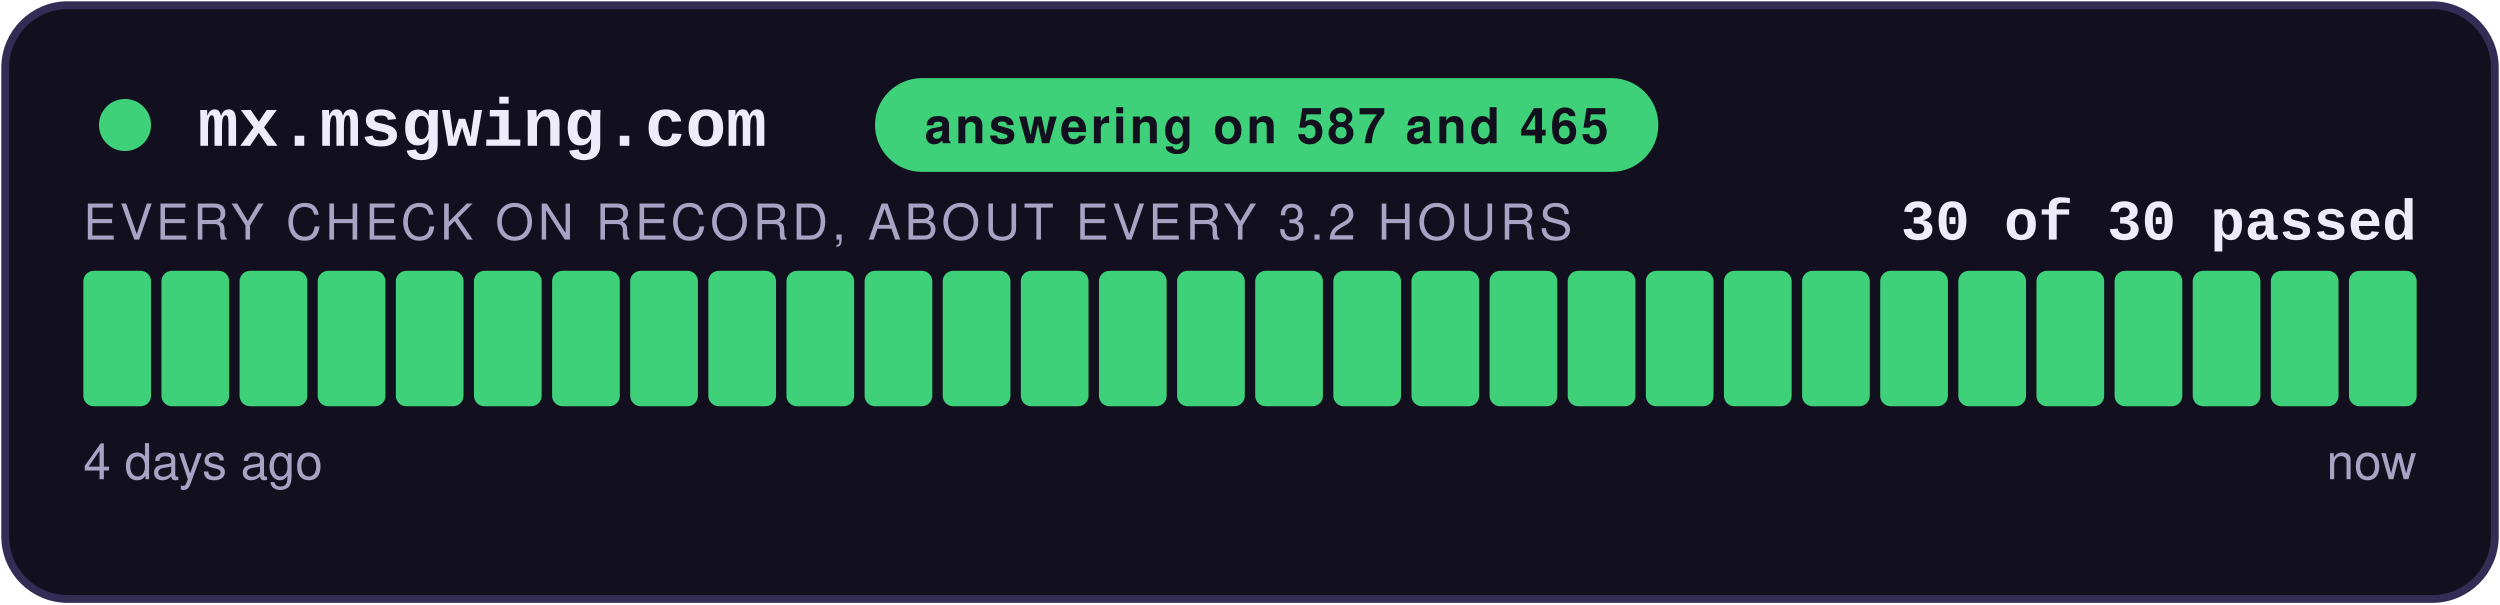
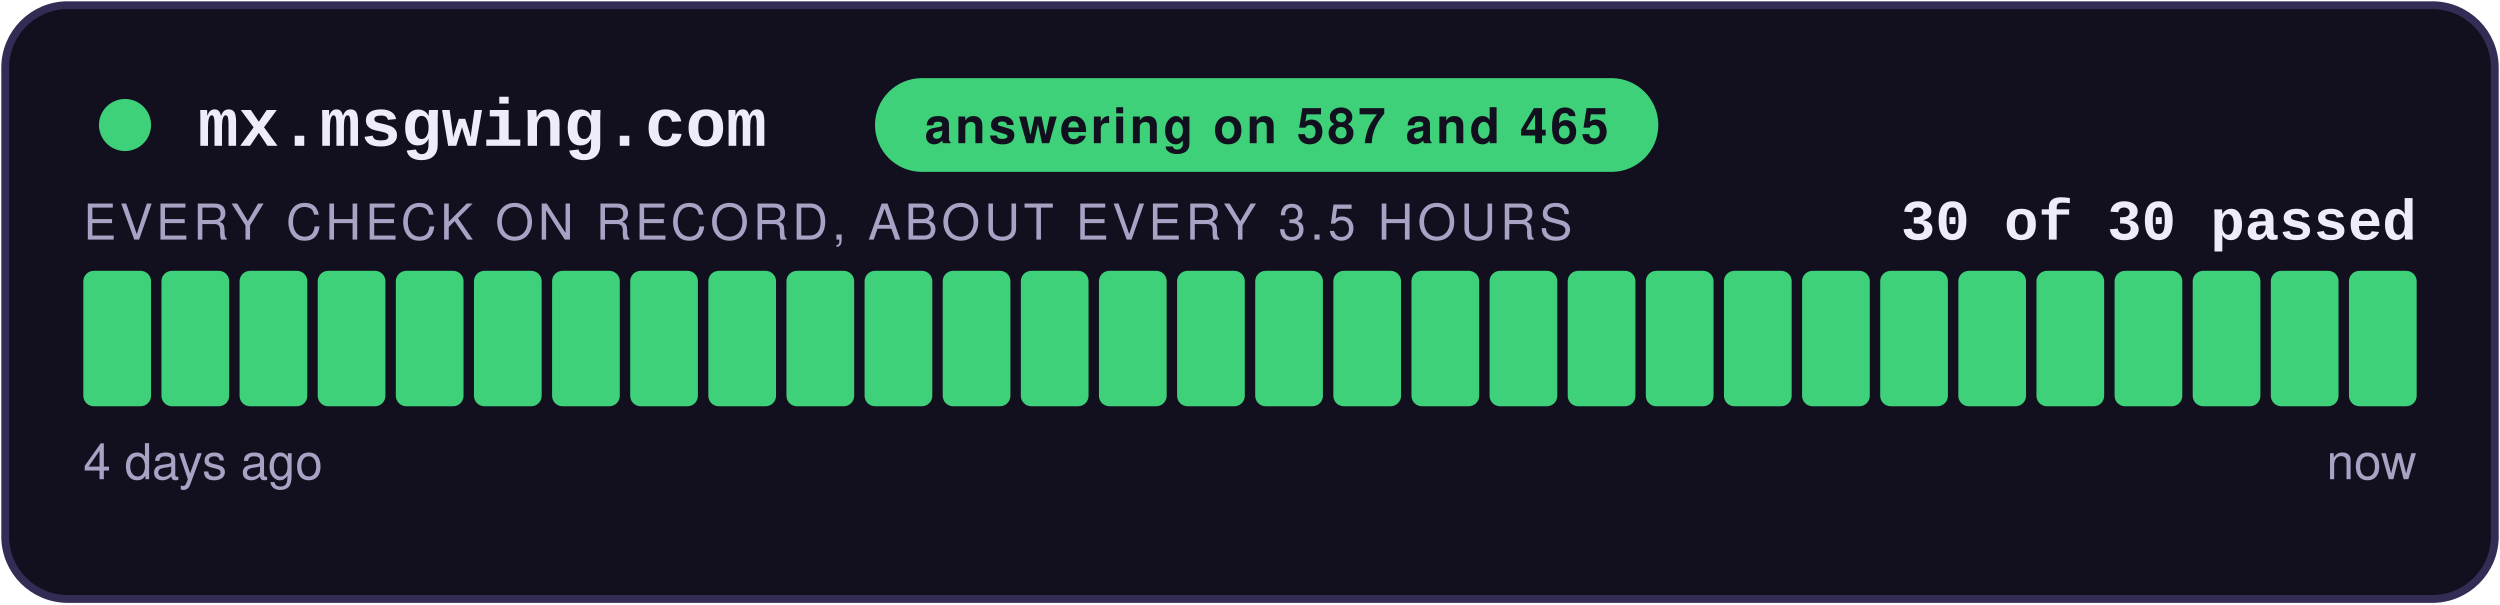
<svg xmlns="http://www.w3.org/2000/svg" width="480" height="116" viewBox="0 0 480 116" role="img" aria-label="answering on 587 and 465: 30 of 30 checks passed">
  <style>
    .teraz { animation: zu-puls 2.4s ease-in-out infinite; }
    @keyframes zu-puls { 0%, 100% { opacity: 1; } 50% { opacity: .45; } }
    @media (prefers-reduced-motion: reduce) { .teraz { animation: none; } }
  </style>
  <rect x="1" y="1" width="478" height="114" rx="12" fill="#12101E" stroke="#332C55" stroke-width="1.5" />
  <circle cx="24" cy="24" r="5" fill="#3FD07A" />
  <text x="38" y="28" font-family="Courier New,monospace" font-size="13" font-weight="700" fill="#EFECFA">mx.msgwing.com</text>
  <rect x="168" y="15" width="150.4" height="18" rx="9" fill="#3FD07A" />
  <text x="243.2" y="27.5" text-anchor="middle" font-family="-apple-system,Segoe UI,Helvetica,Arial,sans-serif" font-size="9.5" font-weight="700" fill="#12101E" letter-spacing="0.6">answering on 587 and 465</text>
  <text x="464" y="46" text-anchor="end" font-family="Courier New,monospace" font-size="11" font-weight="700" fill="#EFECFA">30 of 30 passed</text>
-   <text x="16" y="46" font-family="-apple-system,Segoe UI,Helvetica,Arial,sans-serif" font-size="9.5" fill="#A8A2C4" letter-spacing="0.8">EVERY CHECK ON RECORD, ABOUT EVERY 3.2 HOURS</text>
+   <text x="16" y="46" font-family="-apple-system,Segoe UI,Helvetica,Arial,sans-serif" font-size="9.5" fill="#A8A2C4" letter-spacing="0.8">EVERY CHECK ON RECORD, ABOUT EVERY 3.5 HOURS</text>
  <rect x="16.00" y="52" width="13.00" height="26" rx="2" fill="#3FD07A" />
  <rect x="31.00" y="52" width="13.00" height="26" rx="2" fill="#3FD07A" />
  <rect x="46.00" y="52" width="13.00" height="26" rx="2" fill="#3FD07A" />
  <rect x="61.00" y="52" width="13.00" height="26" rx="2" fill="#3FD07A" />
  <rect x="76.00" y="52" width="13.00" height="26" rx="2" fill="#3FD07A" />
  <rect x="91.00" y="52" width="13.00" height="26" rx="2" fill="#3FD07A" />
  <rect x="106.00" y="52" width="13.00" height="26" rx="2" fill="#3FD07A" />
  <rect x="121.00" y="52" width="13.00" height="26" rx="2" fill="#3FD07A" />
  <rect x="136.00" y="52" width="13.00" height="26" rx="2" fill="#3FD07A" />
  <rect x="151.00" y="52" width="13.00" height="26" rx="2" fill="#3FD07A" />
  <rect x="166.00" y="52" width="13.00" height="26" rx="2" fill="#3FD07A" />
  <rect x="181.00" y="52" width="13.00" height="26" rx="2" fill="#3FD07A" />
  <rect x="196.00" y="52" width="13.00" height="26" rx="2" fill="#3FD07A" />
  <rect x="211.00" y="52" width="13.00" height="26" rx="2" fill="#3FD07A" />
  <rect x="226.00" y="52" width="13.00" height="26" rx="2" fill="#3FD07A" />
  <rect x="241.00" y="52" width="13.00" height="26" rx="2" fill="#3FD07A" />
  <rect x="256.00" y="52" width="13.00" height="26" rx="2" fill="#3FD07A" />
  <rect x="271.00" y="52" width="13.00" height="26" rx="2" fill="#3FD07A" />
  <rect x="286.00" y="52" width="13.00" height="26" rx="2" fill="#3FD07A" />
  <rect x="301.00" y="52" width="13.00" height="26" rx="2" fill="#3FD07A" />
  <rect x="316.00" y="52" width="13.00" height="26" rx="2" fill="#3FD07A" />
  <rect x="331.00" y="52" width="13.00" height="26" rx="2" fill="#3FD07A" />
  <rect x="346.00" y="52" width="13.00" height="26" rx="2" fill="#3FD07A" />
  <rect x="361.00" y="52" width="13.00" height="26" rx="2" fill="#3FD07A" />
  <rect x="376.00" y="52" width="13.00" height="26" rx="2" fill="#3FD07A" />
  <rect x="391.00" y="52" width="13.00" height="26" rx="2" fill="#3FD07A" />
  <rect x="406.00" y="52" width="13.00" height="26" rx="2" fill="#3FD07A" />
  <rect x="421.00" y="52" width="13.00" height="26" rx="2" fill="#3FD07A" />
  <rect x="436.00" y="52" width="13.00" height="26" rx="2" fill="#3FD07A" />
  <rect x="451.00" y="52" width="13.00" height="26" rx="2" fill="#3FD07A" class="teraz" />
  <text x="16" y="92" font-family="-apple-system,Segoe UI,Helvetica,Arial,sans-serif" font-size="9.5" fill="#A8A2C4">4 days ago</text>
  <text x="464" y="92" text-anchor="end" font-family="-apple-system,Segoe UI,Helvetica,Arial,sans-serif" font-size="9.5" fill="#A8A2C4">now</text>
</svg>
